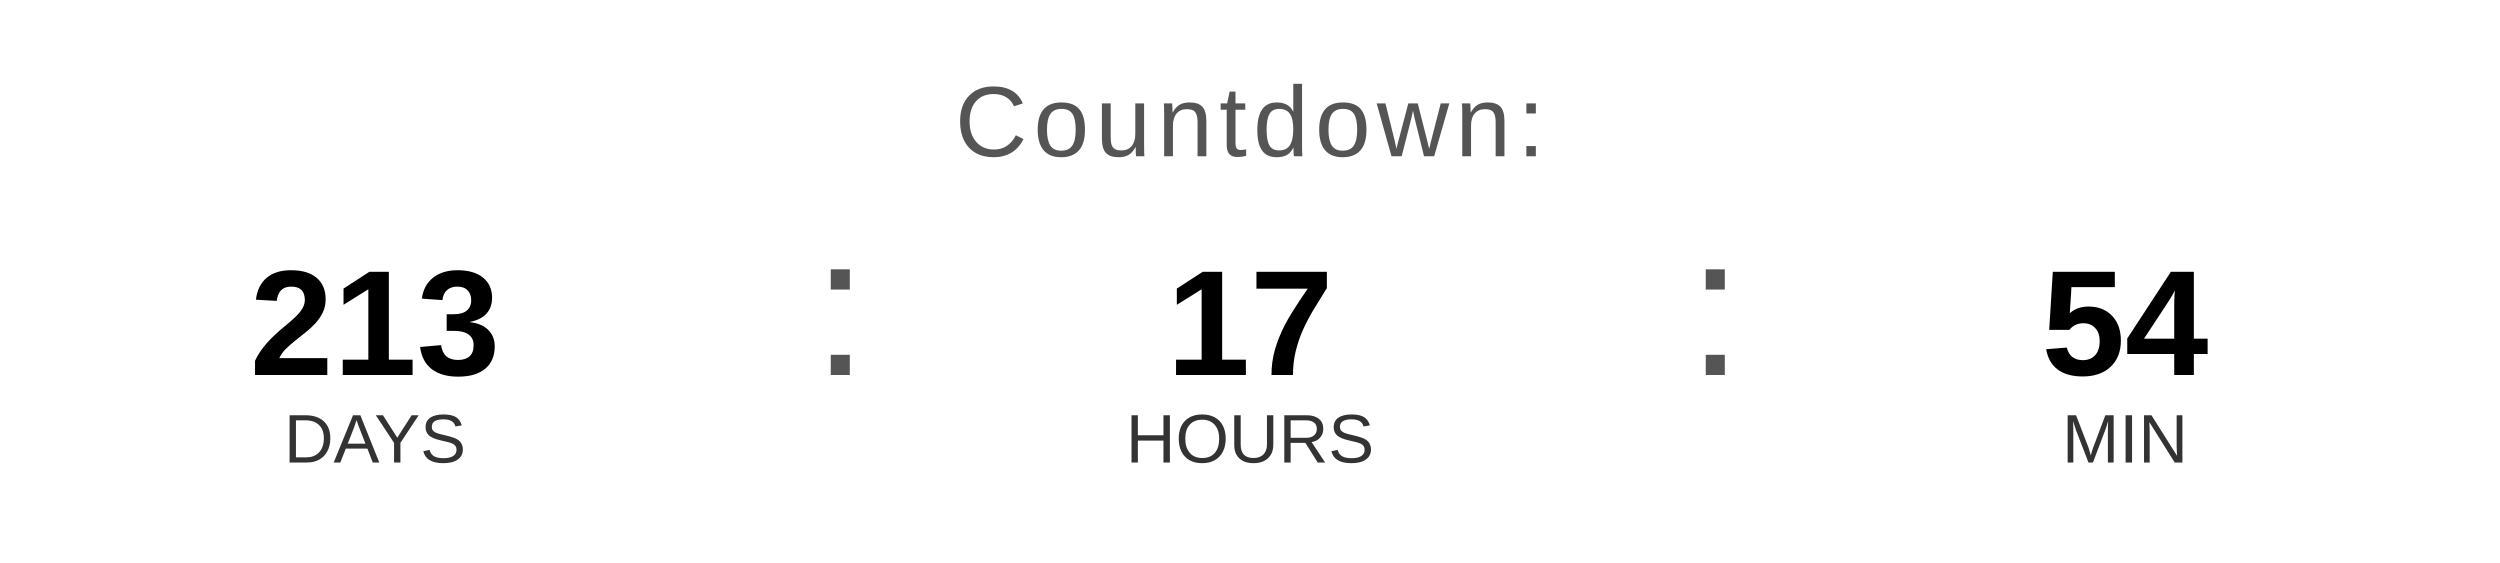
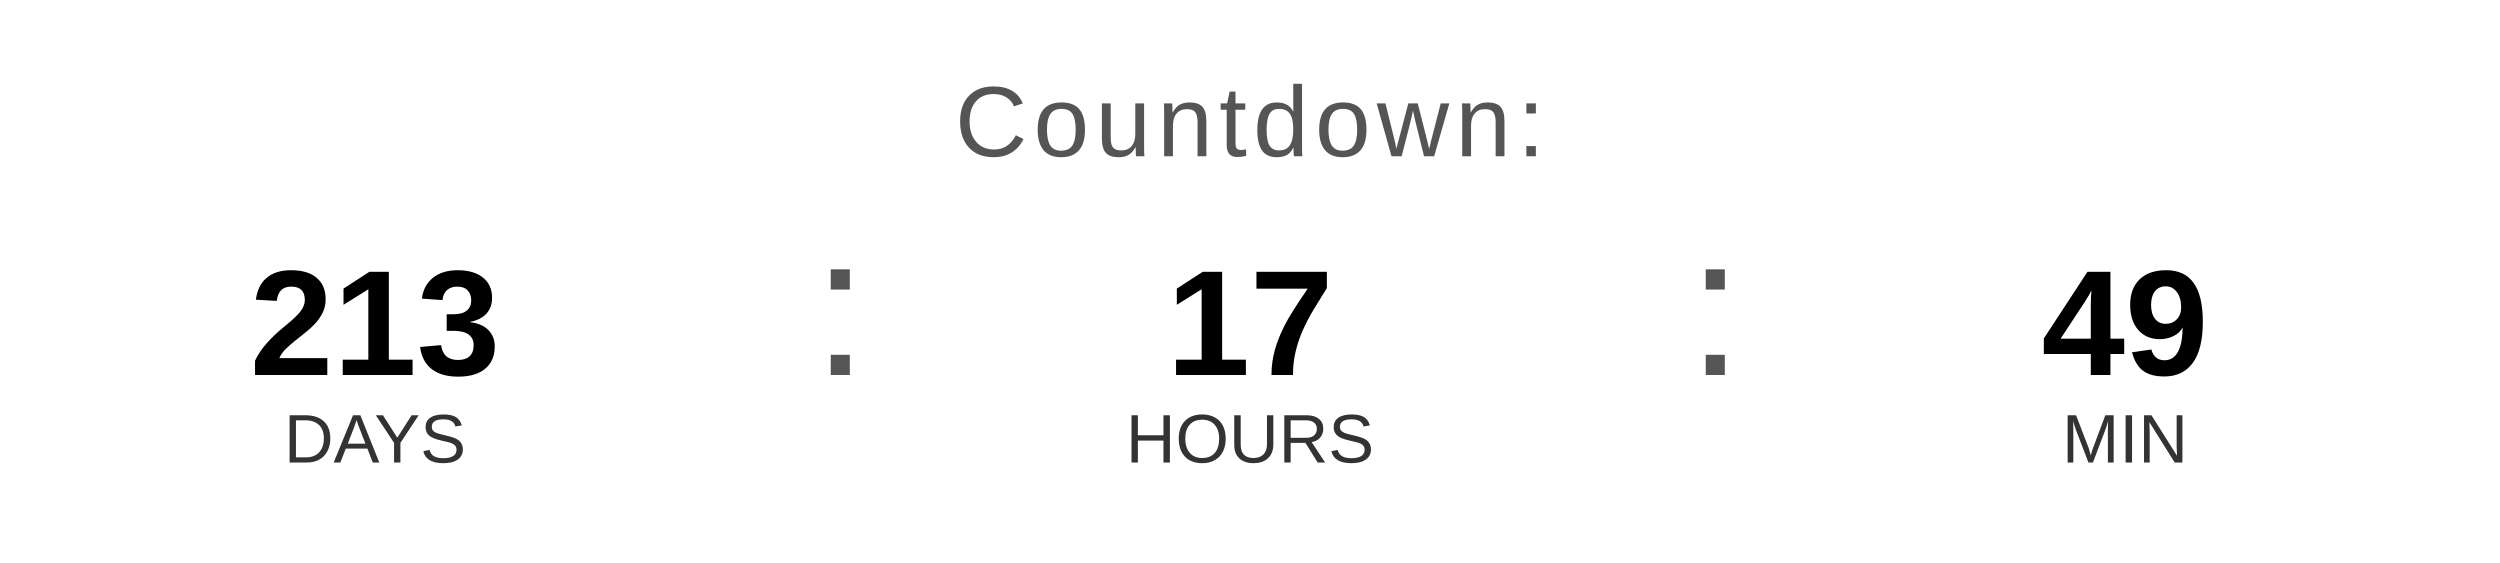
<svg xmlns="http://www.w3.org/2000/svg" width="400" height="90" viewBox="0 0 400 90">
  <text x="200" y="25" font-family="Arial, Helvetica, sans-serif" font-size="16" fill="#555555" text-anchor="middle" letter-spacing="1">
    Countdown:
  </text>
  <text x="60" y="60" font-family="Arial, Helvetica, sans-serif" font-size="24" font-weight="bold" fill="#000000" text-anchor="middle">213</text>
  <text x="60" y="74" font-family="Arial, Helvetica, sans-serif" font-size="11" fill="#333333" text-anchor="middle">DAYS</text>
  <text x="130" y="60" font-family="Arial, sans-serif" font-size="32" fill="#555555">:</text>
  <text x="200" y="60" font-family="Arial, Helvetica, sans-serif" font-size="24" font-weight="bold" fill="#000000" text-anchor="middle">17</text>
  <text x="200" y="74" font-family="Arial, Helvetica, sans-serif" font-size="11" fill="#333333" text-anchor="middle">HOURS</text>
  <text x="270" y="60" font-family="Arial, sans-serif" font-size="32" fill="#555555">:</text>
-   <text x="340" y="60" font-family="Arial, Helvetica, sans-serif" font-size="24" font-weight="bold" fill="#000000" text-anchor="middle">54</text>
+   <text x="340" y="60" font-family="Arial, Helvetica, sans-serif" font-size="24" font-weight="bold" fill="#000000" text-anchor="middle">49</text>
  <text x="340" y="74" font-family="Arial, Helvetica, sans-serif" font-size="11" fill="#333333" text-anchor="middle">MIN</text>
</svg>
